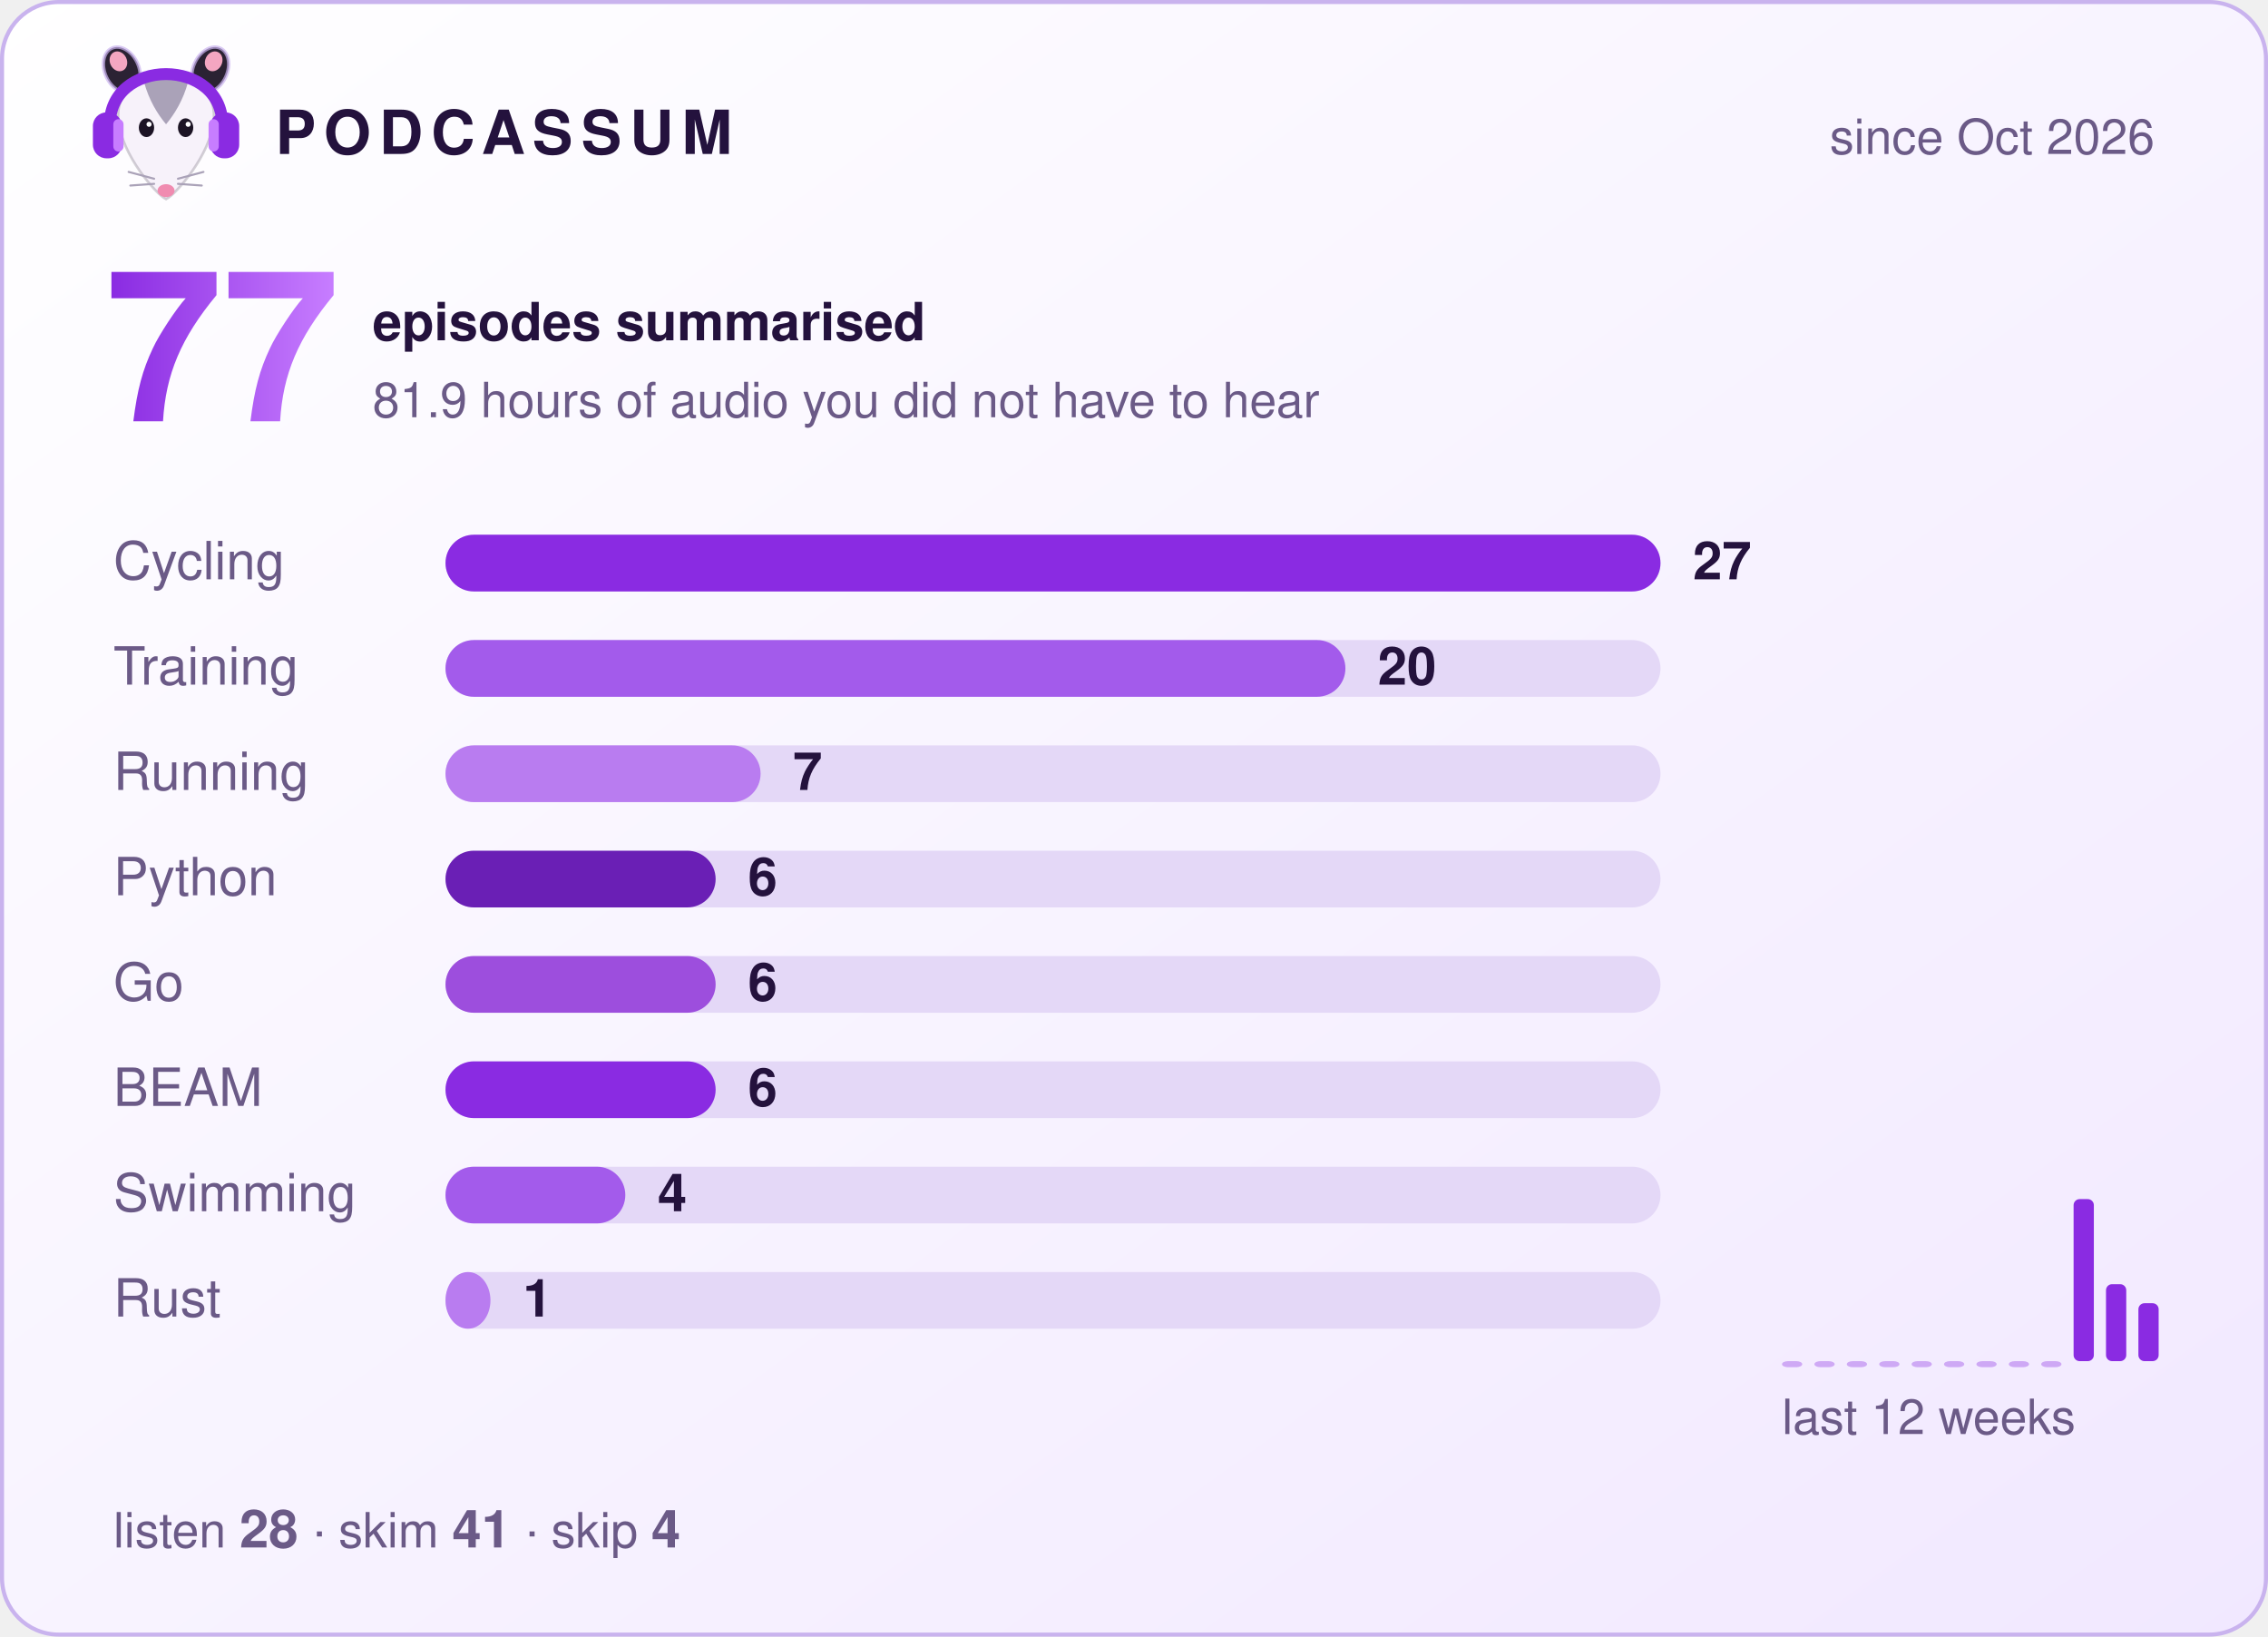
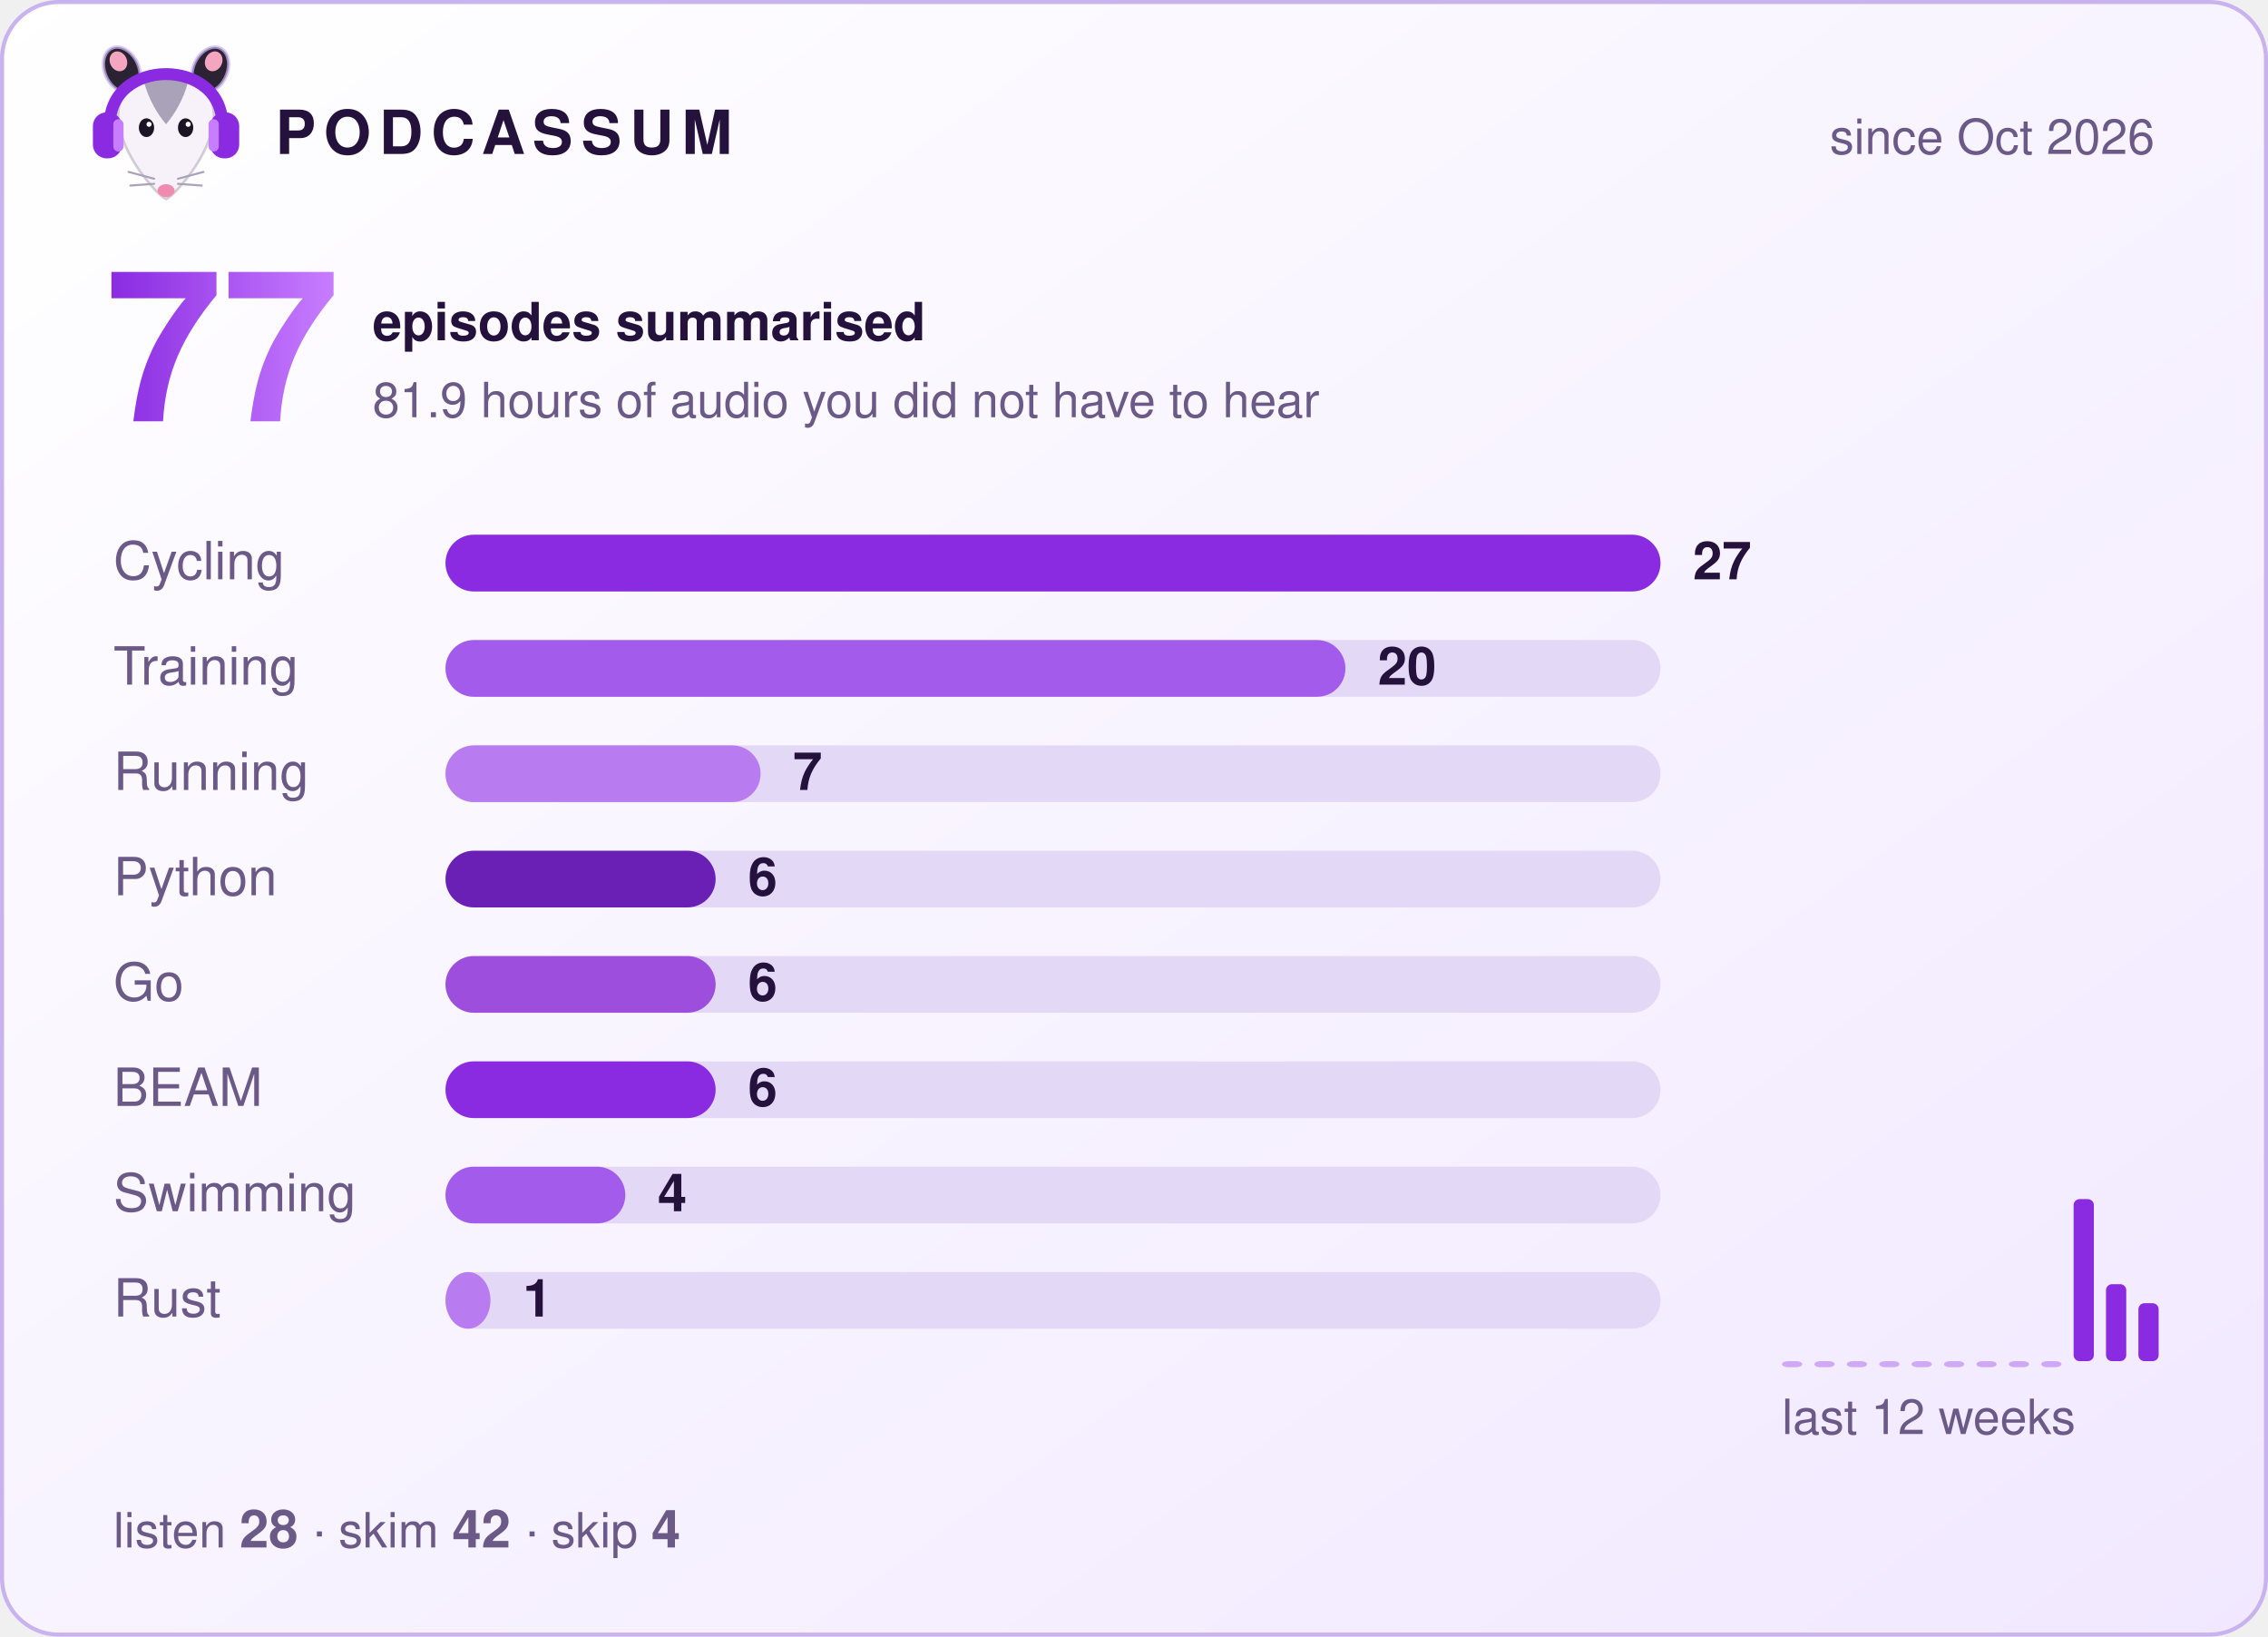
<svg xmlns="http://www.w3.org/2000/svg" width="560" height="404" viewBox="0 0 560 404" role="img" aria-label="Podcassum: 77 episodes summarised">
  <defs>
    <linearGradient id="bg" x1="0" y1="0" x2="1" y2="1">
      <stop offset="0" stop-color="#ffffff" />
      <stop offset="1" stop-color="#f1e8ff" />
    </linearGradient>
    <linearGradient id="num" x1="0" y1="0" x2="1" y2="0">
      <stop offset="0" stop-color="#8A2BE2" />
      <stop offset="1" stop-color="#C77DFF" />
    </linearGradient>
  </defs>
  <style>
  text { font-family: -apple-system, "Segoe UI", Helvetica, Arial, sans-serif; fill: #24123d; }
  .title { font-size: 15px; font-weight: 700; letter-spacing: 2px; }
  .dim { font-size: 12px; fill: #6b5a87; }
  .big { font-size: 52px; font-weight: 800; fill: url(#num); }
  .label { font-size: 13px; fill: #6b5a87; }
  .count { font-size: 13px; font-weight: 700; }
  .bar { transform-box: fill-box; transform-origin: left; animation: grow 0.9s cubic-bezier(.2,.8,.2,1) both; }
  @keyframes grow { from { transform: scaleX(0); } to { transform: scaleX(1); } }
</style>
  <rect x="0.5" y="0.5" width="559" height="403" rx="14" fill="url(#bg)" stroke="#c9b3ee" />
  <g transform="translate(20,8) scale(0.42)">
    <ellipse cx="24" cy="22" rx="10" ry="14" transform="rotate(-25 24 22)" fill="#2b2233" stroke="#C9B3EE" stroke-opacity=".7" stroke-width="2" />
    <ellipse cx="76" cy="22" rx="10" ry="14" transform="rotate(25 76 22)" fill="#2b2233" stroke="#C9B3EE" stroke-opacity=".7" stroke-width="2" />
    <ellipse cx="22" cy="17" rx="5" ry="6" transform="rotate(-25 22 17)" fill="#f4a6c1" />
    <ellipse cx="78" cy="17" rx="5" ry="6" transform="rotate(25 78 17)" fill="#f4a6c1" />
    <path d="M50 98 C44 95 24 72 22 52 C20 34 35 26 50 26 C65 26 80 34 78 52 C76 72 56 95 50 98 Z" fill="#f7f2fa" stroke="#2b2233" stroke-opacity=".2" stroke-width="1.5" />
    <path d="M37 29 C43 24 57 24 63 29 C60 40 55 48 50 54 C45 48 40 40 37 29 Z" fill="#aaa2b8" />
    <ellipse cx="38.5" cy="56" rx="4.5" ry="5.5" fill="#1c1424" />
    <ellipse cx="61.5" cy="56" rx="4.5" ry="5.5" fill="#1c1424" />
    <circle cx="40" cy="54" r="1.5" fill="#fff" />
    <circle cx="63" cy="54" r="1.5" fill="#fff" />
    <ellipse cx="50" cy="93" rx="5" ry="3.8" fill="#f08bb0" />
    <g stroke="#aaa2b8" stroke-width="1.2" stroke-linecap="round">
      <path d="M43 86 L28 82 M43 89 L29 90 M57 86 L72 82 M57 89 L71 90" />
    </g>
    <path d="M17 56 C15 14 85 14 83 56" fill="none" stroke="#8A2BE2" stroke-width="7" stroke-linecap="round" />
    <rect x="7" y="47" width="17" height="27" rx="8" fill="#8A2BE2" />
    <rect x="76" y="47" width="17" height="27" rx="8" fill="#8A2BE2" />
    <rect x="19" y="51" width="6" height="19" rx="3" fill="#C77DFF" />
    <rect x="75" y="51" width="6" height="19" rx="3" fill="#C77DFF" />
  </g>
  <text x="68" y="38" class="title">PODCASSUM</text>
  <text x="532" y="38" class="dim" text-anchor="end">since Oct 2026</text>
  <text x="26" y="104" class="big">77</text>
  <text x="92" y="84" class="count">episodes summarised</text>
  <text x="92" y="103" class="dim">81.9 hours of audio you did not have to hear</text>
  <text x="28" y="143" class="label">Cycling</text>
  <rect x="110" y="132" width="300" height="14" rx="7" fill="#e4d8f7" />
  <rect x="110" y="132" width="300.0" height="14" rx="7" fill="#8A2BE2" class="bar" style="animation-delay:0.00s" />
  <text x="418.0" y="143" class="count">27</text>
  <text x="28" y="169" class="label">Training</text>
  <rect x="110" y="158" width="300" height="14" rx="7" fill="#e4d8f7" />
  <rect x="110" y="158" width="222.2" height="14" rx="7" fill="#A35BEB" class="bar" style="animation-delay:0.15s" />
  <text x="340.2" y="169" class="count">20</text>
  <text x="28" y="195" class="label">Running</text>
  <rect x="110" y="184" width="300" height="14" rx="7" fill="#e4d8f7" />
  <rect x="110" y="184" width="77.8" height="14" rx="7" fill="#B97CF0" class="bar" style="animation-delay:0.30s" />
  <text x="195.8" y="195" class="count">7</text>
  <text x="28" y="221" class="label">Python</text>
  <rect x="110" y="210" width="300" height="14" rx="7" fill="#e4d8f7" />
  <rect x="110" y="210" width="66.7" height="14" rx="7" fill="#6A1FB5" class="bar" style="animation-delay:0.45s" />
  <text x="184.7" y="221" class="count">6</text>
  <text x="28" y="247" class="label">Go</text>
  <rect x="110" y="236" width="300" height="14" rx="7" fill="#e4d8f7" />
  <rect x="110" y="236" width="66.7" height="14" rx="7" fill="#9D4EDD" class="bar" style="animation-delay:0.60s" />
  <text x="184.7" y="247" class="count">6</text>
  <text x="28" y="273" class="label">BEAM</text>
  <rect x="110" y="262" width="300" height="14" rx="7" fill="#e4d8f7" />
  <rect x="110" y="262" width="66.7" height="14" rx="7" fill="#8A2BE2" class="bar" style="animation-delay:0.75s" />
  <text x="184.7" y="273" class="count">6</text>
  <text x="28" y="299" class="label">Swimming</text>
  <rect x="110" y="288" width="300" height="14" rx="7" fill="#e4d8f7" />
  <rect x="110" y="288" width="44.4" height="14" rx="7" fill="#A35BEB" class="bar" style="animation-delay:0.90s" />
  <text x="162.4" y="299" class="count">4</text>
  <text x="28" y="325" class="label">Rust</text>
  <rect x="110" y="314" width="300" height="14" rx="7" fill="#e4d8f7" />
  <rect x="110" y="314" width="11.1" height="14" rx="7" fill="#B97CF0" class="bar" style="animation-delay:1.05s" />
  <text x="129.1" y="325" class="count">1</text>
  <rect x="440" y="336.0" width="5" height="1.5" rx="1.5" fill="#8A2BE2" opacity="0.35" />
  <rect x="448" y="336.0" width="5" height="1.5" rx="1.5" fill="#8A2BE2" opacity="0.35" />
  <rect x="456" y="336.0" width="5" height="1.5" rx="1.5" fill="#8A2BE2" opacity="0.35" />
  <rect x="464" y="336.0" width="5" height="1.5" rx="1.5" fill="#8A2BE2" opacity="0.35" />
  <rect x="472" y="336.0" width="5" height="1.5" rx="1.5" fill="#8A2BE2" opacity="0.35" />
  <rect x="480" y="336.0" width="5" height="1.5" rx="1.5" fill="#8A2BE2" opacity="0.35" />
  <rect x="488" y="336.0" width="5" height="1.5" rx="1.5" fill="#8A2BE2" opacity="0.35" />
  <rect x="496" y="336.0" width="5" height="1.5" rx="1.5" fill="#8A2BE2" opacity="0.35" />
  <rect x="504" y="336.0" width="5" height="1.5" rx="1.5" fill="#8A2BE2" opacity="0.35" />
  <rect x="512" y="296.0" width="5" height="40.0" rx="1.5" fill="#8A2BE2" opacity="1" />
  <rect x="520" y="317.0" width="5" height="19.0" rx="1.5" fill="#8A2BE2" opacity="1" />
  <rect x="528" y="321.7" width="5" height="14.3" rx="1.5" fill="#8A2BE2" opacity="1" />
  <text x="440" y="354" class="dim">last 12 weeks</text>
-   <text x="28" y="382" class="dim">listen <tspan class="count">28</tspan>  ·  skim <tspan class="count">41</tspan>  ·  skip <tspan class="count">4</tspan>
+   <text x="28" y="382" class="dim">listen <tspan class="count">28</tspan>  ·  skim <tspan class="count">42</tspan>  ·  skip <tspan class="count">4</tspan>
  </text>
</svg>
